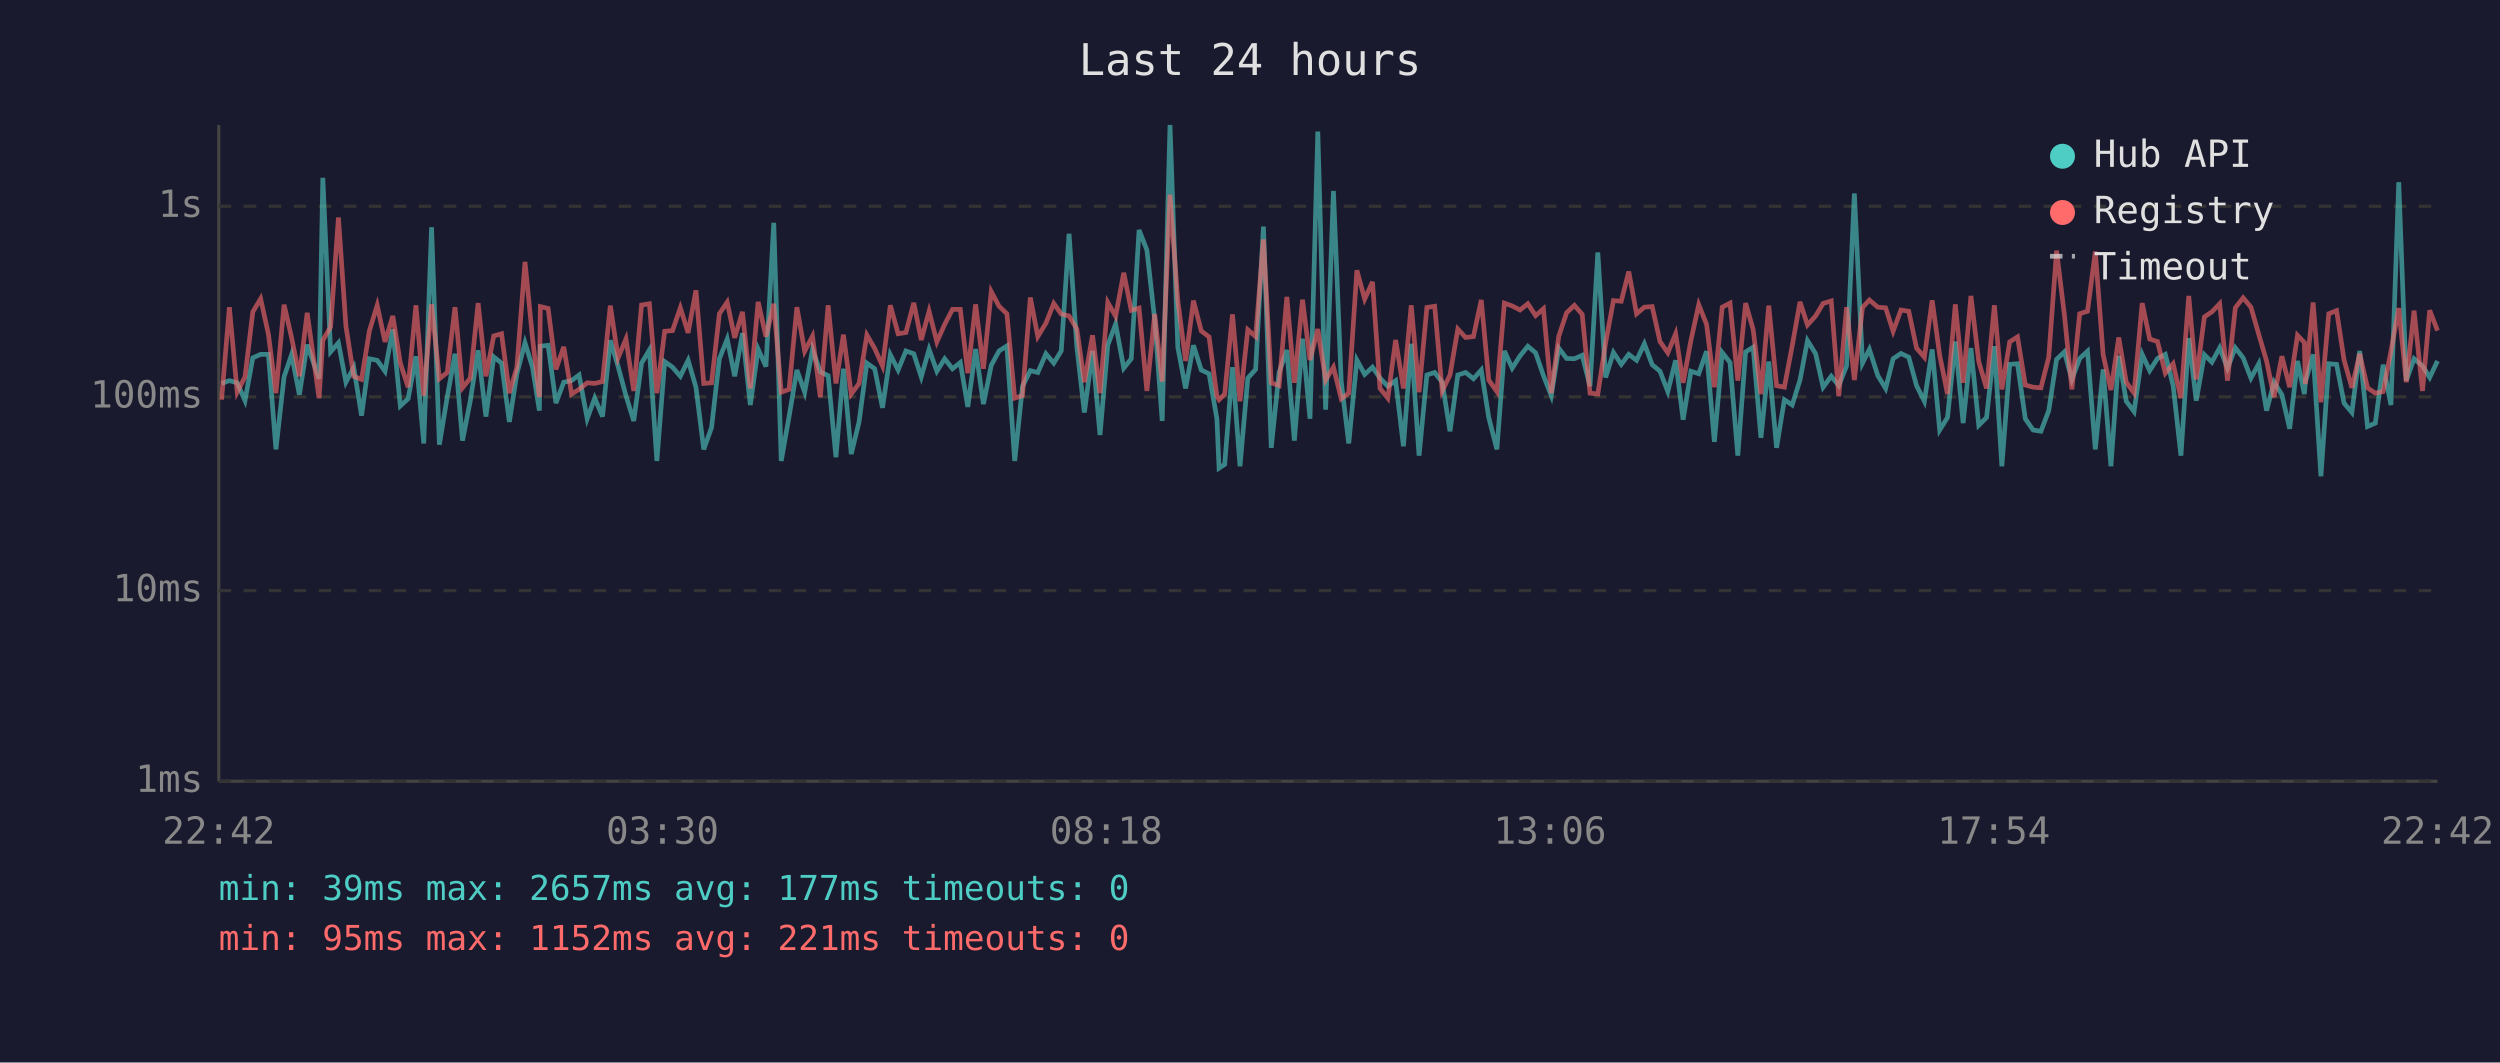
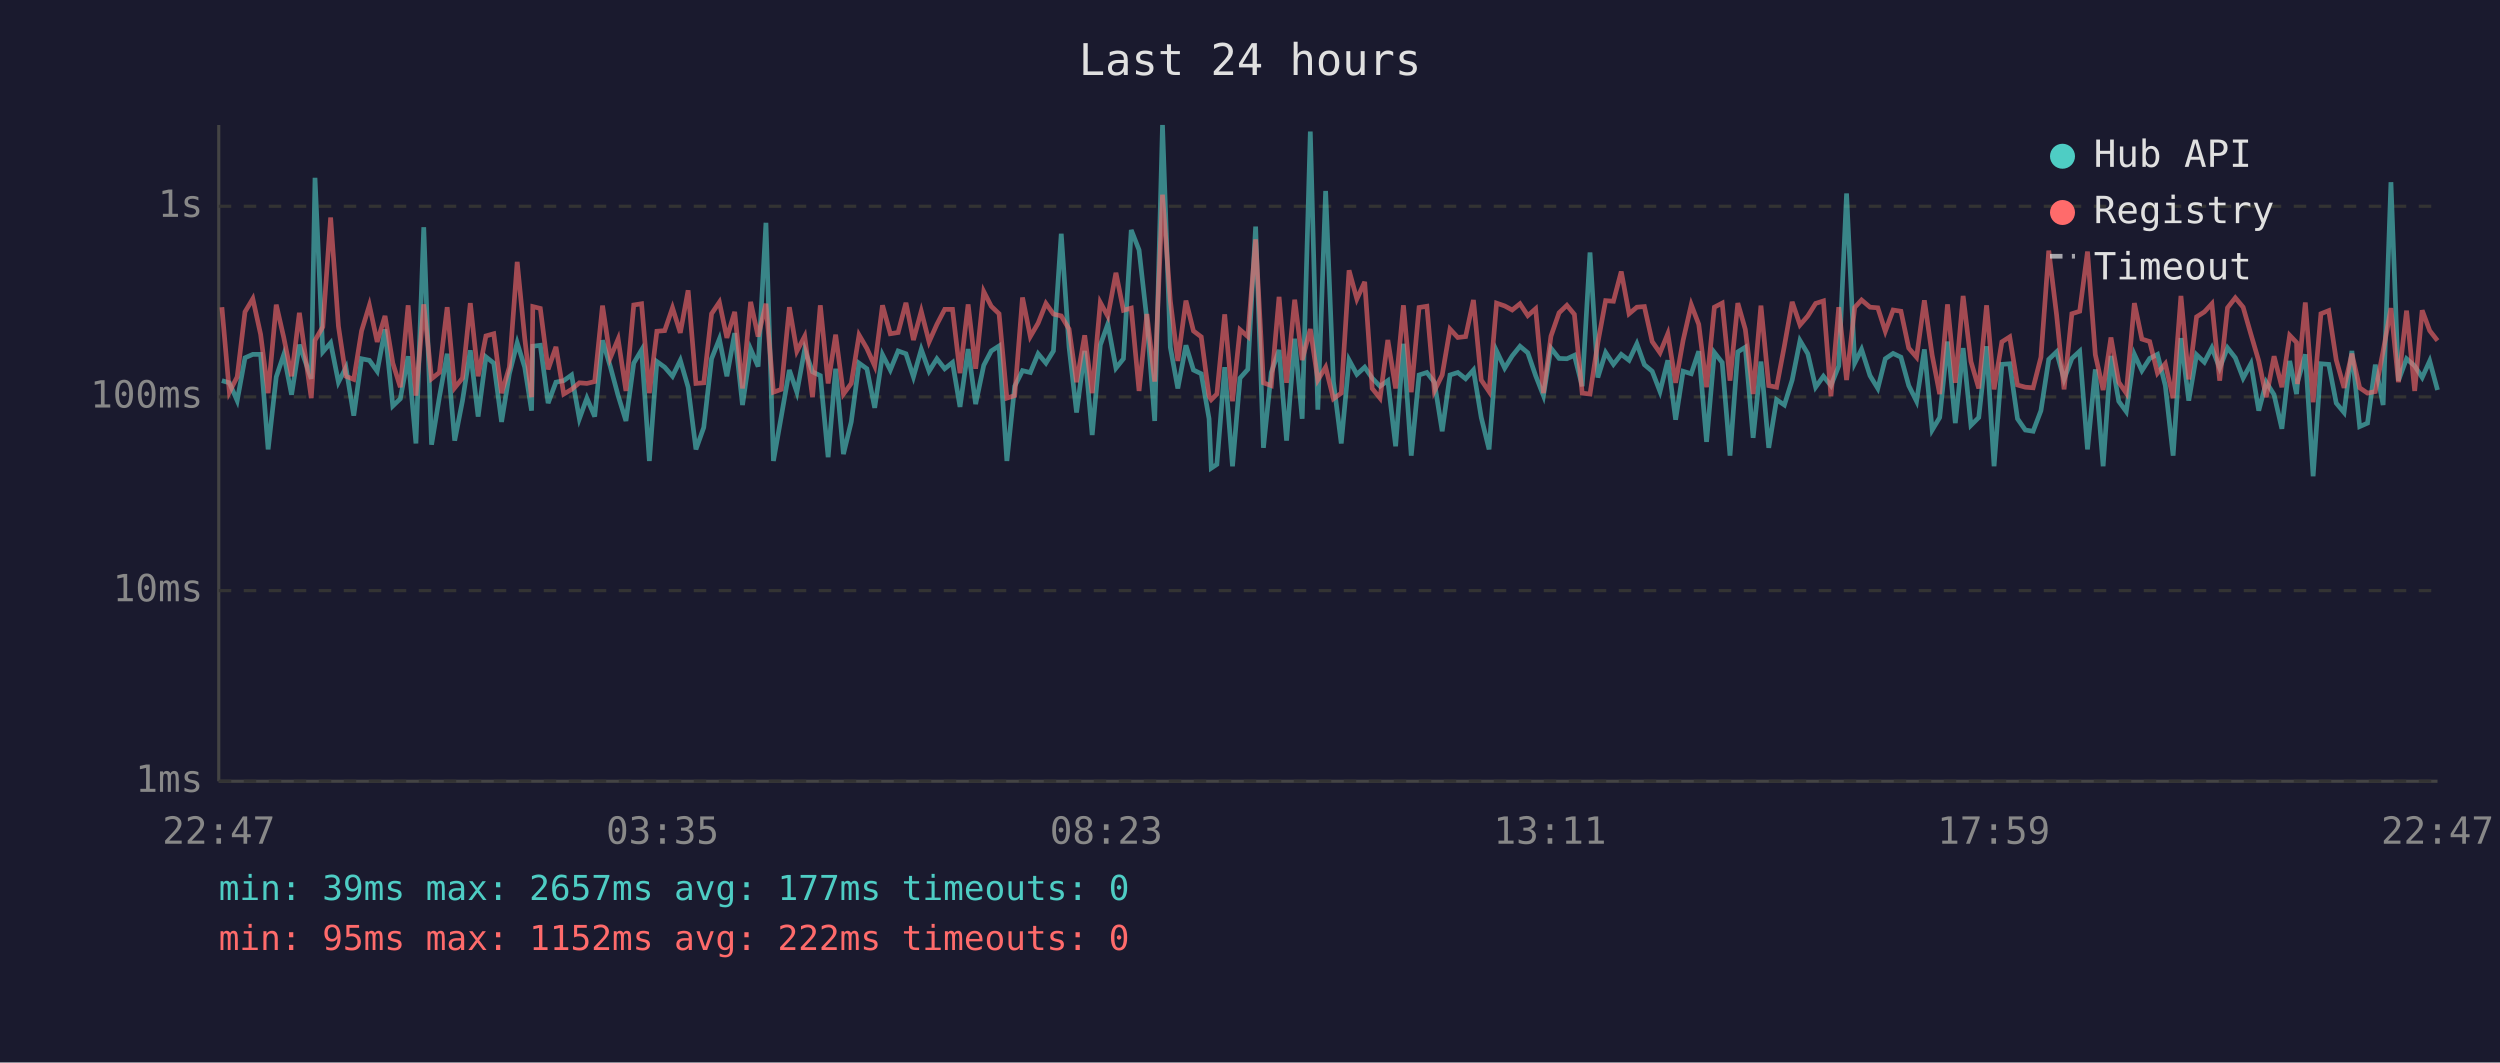
<svg xmlns="http://www.w3.org/2000/svg" viewBox="0 0 800 340" font-family="monospace" font-size="12">
  <rect width="800" height="340" fill="#1a1a2e" />
  <text x="400" y="24" fill="#e0e0e0" font-size="14" text-anchor="middle">Last 24 hours</text>
  <line x1="70" y1="40" x2="70" y2="250" stroke="#444" stroke-width="1" />
  <line x1="70" y1="250" x2="780" y2="250" stroke="#444" stroke-width="1" />
  <line x1="70" y1="250" x2="780" y2="250" stroke="#333" stroke-width="1" stroke-dasharray="4" />
  <text x="65" y="250" fill="#888" text-anchor="end" dominant-baseline="middle">1ms</text>
  <line x1="70" y1="189" x2="780" y2="189" stroke="#333" stroke-width="1" stroke-dasharray="4" />
  <text x="65" y="189" fill="#888" text-anchor="end" dominant-baseline="middle">10ms</text>
  <line x1="70" y1="127" x2="780" y2="127" stroke="#333" stroke-width="1" stroke-dasharray="4" />
  <text x="65" y="127" fill="#888" text-anchor="end" dominant-baseline="middle">100ms</text>
  <line x1="70" y1="66" x2="780" y2="66" stroke="#333" stroke-width="1" stroke-dasharray="4" />
  <text x="65" y="66" fill="#888" text-anchor="end" dominant-baseline="middle">1s</text>
-   <text x="70" y="270" fill="#888" text-anchor="middle">22:42</text>
-   <text x="212" y="270" fill="#888" text-anchor="middle">03:30</text>
-   <text x="354" y="270" fill="#888" text-anchor="middle">08:18</text>
-   <text x="496" y="270" fill="#888" text-anchor="middle">13:06</text>
-   <text x="638" y="270" fill="#888" text-anchor="middle">17:54</text>
-   <text x="780" y="270" fill="#888" text-anchor="middle">22:42</text>
-   <polyline points="70.9,122.7 73.4,121.8 75.9,122.5 78.4,128.2 80.9,114.5 83.4,113.4 85.9,113.4 88.3,143.8 90.9,120.6 93.3,113.5 95.8,126.3 98.3,110.3 102.1,121.2 103.3,56.9 105.8,112.6 108.3,109.7 110.7,122.3 113.2,117.6 115.7,133.0 118.2,114.8 120.7,115.3 123.2,118.8 125.7,105.4 128.1,129.9 130.6,127.6 133.1,114.0 135.6,141.9 138.1,72.7 140.6,142.3 143.1,127.1 145.6,113.2 148.0,141.0 150.5,128.2 153.0,112.1 155.5,133.3 158.0,114.2 160.5,116.2 163.0,135.0 165.4,119.6 168.0,109.7 170.4,117.5 172.6,131.4 172.9,110.8 175.4,110.5 177.9,129.0 180.4,122.3 182.9,121.8 185.3,120.0 187.9,134.0 190.3,127.4 192.8,133.3 195.3,108.9 197.8,117.3 200.3,126.6 202.8,134.7 205.3,116.2 207.8,112.0 210.2,147.5 212.7,115.7 215.2,117.5 217.7,120.4 220.2,115.3 222.7,123.9 225.2,143.8 227.7,136.8 230.2,114.8 232.7,108.5 235.1,120.4 237.6,106.6 240.1,129.6 242.6,111.7 245.1,117.3 247.6,71.3 250.0,147.5 252.5,133.3 255.0,118.4 257.5,125.5 260.0,111.8 262.5,119.0 265.0,120.2 267.5,146.3 269.9,118.0 272.4,145.3 274.9,135.0 277.4,116.2 279.9,118.0 282.4,130.5 284.9,113.5 287.4,118.4 289.9,112.3 292.4,113.2 294.8,120.6 297.3,111.8 299.8,118.8 302.3,114.8 304.8,118.0 307.3,116.0 309.7,130.2 312.2,111.7 314.7,129.3 317.2,116.9 319.7,112.3 322.2,110.7 324.7,147.5 327.2,123.6 329.7,118.6 332.1,119.2 334.7,113.2 337.2,116.2 339.6,112.3 342.1,74.8 344.6,111.1 347.0,132.0 349.6,112.3 352.0,139.2 354.5,110.4 357.0,103.7 359.6,117.8 362.0,114.8 364.5,73.6 367.0,80.0 369.5,102.3 371.9,134.7 374.4,40.0 376.9,111.1 379.4,124.3 381.9,110.5 384.4,118.4 386.9,119.6 389.4,134.0 390.1,149.8 391.9,148.6 394.4,117.5 396.8,149.2 399.3,121.0 401.8,118.2 404.3,72.5 406.8,143.3 409.3,119.2 411.8,112.0 414.2,141.0 416.8,108.4 419.2,134.0 421.7,42.1 424.2,131.1 426.7,61.1 429.2,122.1 431.6,141.9 434.2,115.2 436.7,119.8 439.2,117.5 441.6,121.0 444.1,123.6 446.6,121.8 449.1,142.8 451.6,110.0 454.1,145.8 456.6,120.0 459.1,119.2 461.5,122.3 464.0,138.0 466.5,120.0 469.0,119.2 471.5,121.2 474.0,118.4 476.4,133.6 479.0,143.8 481.4,112.3 483.9,117.8 486.4,113.9 488.9,110.8 491.4,112.9 493.9,120.2 496.4,126.6 498.8,111.4 501.3,114.7 503.8,114.8 506.3,113.7 508.8,123.6 511.3,80.8 513.8,120.8 516.3,112.8 518.8,116.6 521.2,113.4 523.7,115.3 526.2,110.0 528.7,116.7 531.2,118.8 533.7,125.3 536.2,115.3 538.6,134.3 541.1,118.8 543.6,119.6 546.1,112.4 548.6,141.4 551.1,112.8 553.6,116.0 556.1,145.8 558.6,112.6 561.0,111.1 563.5,140.1 566.0,115.7 568.5,143.3 571.0,127.9 573.5,129.6 576.0,121.6 578.4,109.0 581.0,113.2 583.4,123.9 586.0,120.4 588.4,123.4 590.9,117.1 593.4,61.9 596.0,116.2 598.2,111.8 600.9,120.2 603.4,124.3 605.8,114.8 608.3,113.1 610.8,114.3 613.3,123.4 615.8,128.4 618.3,111.8 620.7,137.6 623.2,133.6 625.7,109.3 628.2,135.4 630.7,111.4 633.2,136.1 635.7,133.6 638.2,110.8 640.6,149.2 643.1,116.6 645.6,116.4 648.1,134.0 650.6,137.6 653.1,138.0 655.6,131.4 658.1,115.0 660.6,112.6 663.0,121.4 665.5,114.7 668.0,112.4 670.5,143.8 673.0,118.2 675.5,149.2 678.0,113.9 680.4,128.4 682.9,131.7 685.5,113.4 687.9,118.6 690.4,114.7 692.9,113.4 695.4,123.4 697.9,145.8 700.4,108.2 702.8,128.2 705.4,113.5 707.8,115.9 710.3,111.3 712.8,117.8 715.3,111.3 717.8,114.5 720.3,121.0 722.8,116.4 725.3,131.4 727.7,122.3 730.2,126.3 732.7,137.2 735.2,115.5 737.4,126.1 737.7,122.3 740.2,113.4 742.7,152.4 745.2,116.4 747.7,116.6 750.1,129.0 752.6,132.0 755.1,112.3 757.6,136.5 760.1,135.4 762.6,116.7 765.1,129.6 767.6,58.3 770.0,121.8 772.5,114.8 775.2,117.1 777.5,120.8 780.0,115.5" fill="none" stroke="#4ecdc4" stroke-width="1.5" opacity="0.6" />
-   <polyline points="70.9,127.9 73.4,98.3 75.9,125.5 78.4,120.6 80.9,99.8 83.4,95.6 85.9,107.0 88.3,125.8 90.9,97.5 93.3,108.0 95.8,120.4 98.3,100.1 102.1,127.4 103.3,108.9 105.8,104.6 108.3,69.6 110.7,104.4 113.2,120.4 115.7,121.4 118.2,105.9 120.7,97.7 123.2,109.4 125.7,101.1 128.1,116.2 130.6,123.9 133.1,97.7 135.6,126.6 138.1,97.4 140.6,121.2 143.1,119.2 145.6,98.3 148.0,124.1 150.5,121.0 153.0,97.0 155.5,120.4 158.0,107.5 160.5,106.8 163.0,125.8 165.4,117.5 168.0,83.8 170.4,108.1 172.6,127.1 172.9,98.1 175.4,98.7 177.9,118.2 180.4,111.0 182.9,126.1 185.3,124.6 187.9,122.5 190.3,122.7 192.8,122.1 195.3,97.8 197.8,114.5 200.3,108.5 202.8,125.1 205.3,97.6 207.8,97.2 210.2,125.8 212.7,106.0 215.2,105.8 217.7,98.5 220.2,106.5 222.7,92.9 225.2,122.7 227.7,122.5 230.2,100.4 232.7,96.7 235.1,108.1 237.6,99.8 240.1,124.3 242.6,96.6 245.1,107.7 247.6,97.2 250.0,125.5 252.5,124.6 255.0,98.3 257.5,112.4 260.0,107.6 262.5,127.1 265.0,97.7 267.5,122.7 269.9,107.1 272.4,126.1 274.9,122.7 277.4,107.2 279.9,111.5 282.4,117.1 284.9,97.7 287.4,106.8 289.9,106.4 292.4,96.9 294.8,108.8 297.3,99.6 299.8,109.4 302.3,103.8 304.8,99.0 307.3,99.0 309.7,119.4 312.2,97.4 314.7,118.0 317.2,93.3 319.7,98.0 322.2,100.4 324.7,127.4 327.2,126.6 329.7,95.2 332.1,107.7 334.7,103.4 337.2,97.1 339.6,100.5 342.1,101.1 344.6,105.3 347.0,122.3 349.6,107.3 352.0,125.8 354.5,96.8 357.0,101.2 359.6,87.3 362.0,99.3 364.5,98.6 367.0,125.1 369.5,100.5 371.9,122.1 374.4,62.3 376.9,96.2 379.4,115.5 381.9,96.2 384.4,105.9 386.9,107.8 389.4,126.8 390.1,127.9 391.9,126.1 394.4,100.6 396.8,128.4 399.3,105.5 401.8,107.7 404.3,76.6 406.8,122.5 409.3,123.4 411.8,95.0 414.2,122.5 416.8,95.9 419.2,115.2 421.7,105.3 424.2,121.6 426.7,117.5 429.2,127.6 431.6,125.8 434.2,86.5 436.7,95.7 439.2,90.2 441.6,124.3 444.1,127.4 446.6,108.8 449.1,124.3 451.6,97.7 454.1,125.5 456.6,98.4 459.1,98.0 461.5,125.1 464.0,120.0 466.5,105.3 469.0,108.0 471.5,107.7 474.0,96.0 476.4,121.6 479.0,125.3 481.4,97.0 483.9,97.9 486.4,99.2 488.9,97.2 491.4,101.0 493.9,98.8 496.4,125.8 498.8,107.6 501.3,100.1 503.8,97.7 506.3,100.6 508.8,125.8 511.3,126.1 513.8,109.7 516.3,96.2 518.8,96.4 521.2,86.9 523.7,100.4 526.2,98.3 528.7,98.1 531.2,109.3 533.7,112.9 536.2,106.8 538.6,122.5 541.1,108.9 543.6,97.5 546.1,103.8 548.6,123.9 551.1,98.3 553.6,97.0 556.1,121.8 558.6,97.0 561.0,105.4 563.5,126.1 566.0,97.8 568.5,123.4 571.0,123.9 573.5,110.7 576.0,96.6 578.4,104.0 581.0,101.1 583.4,97.1 586.0,96.3 588.4,126.8 590.9,98.3 593.4,121.6 596.0,98.4 598.2,96.0 600.9,98.3 603.4,98.5 605.8,106.0 608.3,99.2 610.8,99.6 613.3,111.4 615.8,114.3 618.3,96.1 620.7,113.7 623.2,126.1 625.7,97.4 628.2,122.5 630.7,94.7 633.2,115.7 635.7,124.3 638.2,97.7 640.6,124.6 643.1,109.4 645.6,107.8 648.1,123.2 650.6,123.9 653.1,124.1 655.6,114.3 658.1,80.2 660.6,100.7 663.0,124.6 665.5,100.4 668.0,99.6 670.5,80.5 673.0,113.5 675.5,124.8 678.0,108.0 680.4,122.3 682.9,125.8 685.5,97.0 687.9,108.5 690.4,109.3 692.9,119.4 695.4,116.4 697.9,127.4 700.4,94.7 702.8,121.4 705.4,101.4 707.8,99.8 710.3,97.2 712.8,121.8 715.3,98.5 717.8,95.3 720.3,98.3 722.8,107.0 725.3,115.5 727.7,127.1 730.2,114.0 732.7,123.9 735.2,107.3 737.4,109.6 737.7,122.9 740.2,96.8 742.7,128.7 745.2,100.4 747.7,99.4 750.1,115.2 752.6,124.1 755.1,113.2 757.6,124.1 760.1,125.8 762.6,125.3 765.1,112.4 767.6,98.6 770.0,122.3 772.5,99.4 775.2,125.1 777.5,99.3 780.0,105.8" fill="none" stroke="#ff6b6b" stroke-width="1.5" opacity="0.6" />
+   <text x="70" y="270" fill="#888" text-anchor="middle">22:47</text>
+   <text x="212" y="270" fill="#888" text-anchor="middle">03:35</text>
+   <text x="354" y="270" fill="#888" text-anchor="middle">08:23</text>
+   <text x="496" y="270" fill="#888" text-anchor="middle">13:11</text>
+   <text x="638" y="270" fill="#888" text-anchor="middle">17:59</text>
+   <text x="780" y="270" fill="#888" text-anchor="middle">22:47</text>
+   <polyline points="71.0,121.8 73.4,122.5 75.9,128.2 78.4,114.5 80.9,113.4 83.4,113.4 85.8,143.8 88.4,120.6 90.8,113.5 93.3,126.3 95.8,110.3 99.6,121.2 100.8,56.9 103.3,112.6 105.8,109.7 108.3,122.3 110.7,117.6 113.2,133.0 115.7,114.8 118.2,115.3 120.7,118.8 123.2,105.4 125.7,129.9 128.1,127.6 130.6,114.0 133.1,141.9 135.6,72.7 138.1,142.3 140.6,127.1 143.1,113.2 145.5,141.0 148.0,128.2 150.5,112.1 153.0,133.3 155.5,114.2 158.0,116.2 160.5,135.0 163.0,119.6 165.5,109.7 167.9,117.5 170.1,131.4 170.5,110.8 172.9,110.5 175.4,129.0 177.9,122.3 180.4,121.8 182.9,120.0 185.4,134.0 187.8,127.4 190.3,133.3 192.8,108.9 195.3,117.3 197.8,126.6 200.3,134.7 202.8,116.2 205.3,112.0 207.8,147.5 210.2,115.7 212.7,117.5 215.2,120.4 217.7,115.3 220.2,123.9 222.7,143.8 225.2,136.8 227.7,114.8 230.2,108.5 232.6,120.4 235.1,106.6 237.6,129.6 240.2,111.7 242.6,117.3 245.1,71.3 247.5,147.5 250.0,133.3 252.6,118.4 255.0,125.5 257.5,111.8 260.0,119.0 262.5,120.2 265.0,146.3 267.4,118.0 269.9,145.3 272.4,135.0 274.9,116.2 277.4,118.0 279.9,130.5 282.4,113.5 284.9,118.4 287.4,112.3 289.9,113.2 292.3,120.6 294.8,111.8 297.3,118.8 299.8,114.8 302.3,118.0 304.8,116.0 307.2,130.2 309.8,111.7 312.2,129.3 314.8,116.9 317.2,112.3 319.7,110.7 322.2,147.5 324.7,123.6 327.2,118.6 329.7,119.2 332.2,113.2 334.7,116.2 337.1,112.3 339.6,74.8 342.1,111.1 344.5,132.0 347.1,112.3 349.5,139.2 352.1,110.4 354.5,103.7 357.1,117.8 359.5,114.8 362.0,73.6 364.5,80.0 367.0,102.3 369.5,134.7 372.0,40.0 374.5,111.1 376.9,124.3 379.5,110.5 381.9,118.4 384.4,119.6 386.9,134.0 387.6,149.8 389.4,148.6 391.9,117.5 394.4,149.2 396.8,121.0 399.3,118.2 401.8,72.5 404.3,143.3 406.8,119.2 409.3,112.0 411.7,141.0 414.3,108.4 416.7,134.0 419.3,42.1 421.7,131.1 424.2,61.1 426.7,122.1 429.2,141.9 431.7,115.2 434.2,119.8 436.7,117.5 439.1,121.0 441.6,123.6 444.1,121.8 446.6,142.8 449.1,110.0 451.6,145.8 454.1,120.0 456.6,119.2 459.0,122.3 461.5,138.0 464.0,120.0 466.5,119.2 469.0,121.2 471.5,118.4 474.0,133.6 476.5,143.8 478.9,112.3 481.5,117.8 483.9,113.9 486.4,110.8 488.9,112.9 491.4,120.2 493.9,126.6 496.3,111.4 498.9,114.7 501.4,114.8 503.8,113.7 506.3,123.6 508.8,80.8 511.3,120.8 513.8,112.8 516.3,116.6 518.8,113.4 521.3,115.3 523.8,110.0 526.2,116.7 528.7,118.8 531.2,125.3 533.7,115.3 536.2,134.3 538.6,118.8 541.2,119.6 543.6,112.4 546.1,141.4 548.6,112.8 551.1,116.0 553.6,145.8 556.1,112.6 558.5,111.1 561.0,140.1 563.5,115.7 566.0,143.3 568.5,127.9 571.0,129.6 573.5,121.6 576.0,109.0 578.5,113.2 581.0,123.9 583.5,120.4 585.9,123.4 588.4,117.1 590.9,61.9 593.5,116.2 595.7,111.8 598.4,120.2 600.9,124.3 603.3,114.8 605.8,113.1 608.3,114.3 610.8,123.4 613.3,128.4 615.8,111.8 618.3,137.6 620.7,133.6 623.2,109.3 625.7,135.4 628.2,111.4 630.7,136.1 633.2,133.6 635.7,110.8 638.1,149.2 640.6,116.6 643.1,116.4 645.6,134.0 648.1,137.6 650.6,138.0 653.1,131.4 655.6,115.0 658.1,112.6 660.5,121.4 663.0,114.7 665.5,112.4 668.0,143.8 670.5,118.2 673.0,149.2 675.5,113.9 678.0,128.4 680.4,131.7 683.0,113.4 685.4,118.6 687.9,114.7 690.4,113.4 692.9,123.4 695.4,145.8 697.9,108.2 700.4,128.2 702.9,113.5 705.4,115.9 707.8,111.3 710.3,117.8 712.8,111.3 715.3,114.5 717.8,121.0 720.3,116.4 722.8,131.4 725.2,122.3 727.7,126.3 730.2,137.2 732.7,115.5 734.9,126.1 735.2,122.3 737.7,113.4 740.2,152.4 742.7,116.4 745.2,116.6 747.6,129.0 750.1,132.0 752.6,112.3 755.1,136.5 757.6,135.4 760.1,116.7 762.6,129.6 765.1,58.3 767.5,121.8 770.1,114.8 772.7,117.1 775.1,120.8 777.5,115.5 780.0,124.8" fill="none" stroke="#4ecdc4" stroke-width="1.5" opacity="0.6" />
+   <polyline points="71.0,98.3 73.4,125.5 75.9,120.6 78.4,99.8 80.9,95.6 83.4,107.0 85.8,125.8 88.4,97.5 90.8,108.0 93.3,120.4 95.8,100.1 99.6,127.4 100.8,108.9 103.3,104.6 105.8,69.6 108.3,104.4 110.7,120.4 113.2,121.4 115.7,105.9 118.2,97.7 120.7,109.4 123.2,101.1 125.7,116.2 128.1,123.9 130.6,97.7 133.1,126.6 135.6,97.4 138.1,121.2 140.6,119.2 143.1,98.3 145.5,124.1 148.0,121.0 150.5,97.0 153.0,120.4 155.5,107.5 158.0,106.8 160.5,125.8 163.0,117.5 165.5,83.8 167.9,108.1 170.1,127.1 170.5,98.1 172.9,98.7 175.4,118.2 177.9,111.0 180.4,126.1 182.9,124.6 185.4,122.5 187.8,122.7 190.3,122.1 192.8,97.8 195.3,114.5 197.8,108.5 200.3,125.1 202.8,97.6 205.3,97.2 207.8,125.8 210.2,106.0 212.7,105.8 215.2,98.5 217.7,106.5 220.2,92.9 222.7,122.7 225.2,122.5 227.7,100.4 230.2,96.7 232.6,108.1 235.1,99.8 237.6,124.3 240.2,96.6 242.6,107.7 245.1,97.2 247.5,125.5 250.0,124.6 252.6,98.3 255.0,112.4 257.5,107.6 260.0,127.1 262.5,97.7 265.0,122.7 267.4,107.1 269.9,126.1 272.4,122.7 274.9,107.2 277.4,111.5 279.9,117.1 282.4,97.7 284.9,106.8 287.4,106.4 289.9,96.9 292.3,108.8 294.8,99.6 297.3,109.4 299.8,103.8 302.3,99.0 304.8,99.0 307.2,119.4 309.8,97.4 312.2,118.0 314.8,93.3 317.2,98.0 319.7,100.4 322.2,127.4 324.7,126.6 327.2,95.2 329.7,107.7 332.2,103.4 334.7,97.1 337.1,100.5 339.6,101.1 342.1,105.3 344.5,122.3 347.1,107.3 349.5,125.8 352.1,96.8 354.5,101.2 357.1,87.3 359.5,99.3 362.0,98.6 364.5,125.1 367.0,100.5 369.5,122.1 372.0,62.3 374.5,96.2 376.9,115.5 379.5,96.2 381.9,105.9 384.4,107.8 386.9,126.8 387.6,127.9 389.4,126.1 391.9,100.6 394.4,128.4 396.8,105.5 399.3,107.7 401.8,76.6 404.3,122.5 406.8,123.4 409.3,95.0 411.7,122.5 414.3,95.9 416.7,115.2 419.3,105.3 421.7,121.6 424.2,117.5 426.7,127.6 429.2,125.8 431.7,86.5 434.2,95.7 436.7,90.2 439.1,124.3 441.6,127.4 444.1,108.8 446.6,124.3 449.1,97.7 451.6,125.5 454.1,98.4 456.6,98.0 459.0,125.1 461.5,120.0 464.0,105.3 466.5,108.0 469.0,107.7 471.5,96.0 474.0,121.6 476.5,125.3 478.9,97.0 481.5,97.9 483.9,99.2 486.4,97.2 488.9,101.0 491.4,98.8 493.9,125.8 496.3,107.6 498.9,100.1 501.4,97.7 503.8,100.6 506.3,125.8 508.8,126.1 511.3,109.7 513.8,96.2 516.3,96.4 518.8,86.9 521.3,100.4 523.8,98.3 526.2,98.1 528.7,109.3 531.2,112.9 533.7,106.8 536.2,122.5 538.6,108.9 541.2,97.5 543.6,103.8 546.1,123.9 548.6,98.3 551.1,97.0 553.6,121.8 556.1,97.0 558.5,105.4 561.0,126.1 563.5,97.8 566.0,123.4 568.5,123.9 571.0,110.7 573.5,96.6 576.0,104.0 578.5,101.1 581.0,97.1 583.5,96.3 585.9,126.8 588.4,98.3 590.9,121.6 593.5,98.4 595.7,96.0 598.4,98.3 600.9,98.5 603.3,106.0 605.8,99.2 608.3,99.6 610.8,111.4 613.3,114.3 615.8,96.1 618.3,113.7 620.7,126.1 623.2,97.4 625.7,122.5 628.2,94.7 630.7,115.7 633.2,124.3 635.7,97.7 638.1,124.6 640.6,109.4 643.1,107.8 645.6,123.2 648.1,123.9 650.6,124.1 653.1,114.3 655.6,80.2 658.1,100.7 660.5,124.6 663.0,100.4 665.5,99.6 668.0,80.5 670.5,113.5 673.0,124.8 675.5,108.0 678.0,122.3 680.4,125.8 683.0,97.0 685.4,108.5 687.9,109.3 690.4,119.4 692.9,116.4 695.4,127.4 697.9,94.7 700.4,121.4 702.9,101.4 705.4,99.8 707.8,97.2 710.3,121.8 712.8,98.5 715.3,95.3 717.8,98.3 720.3,107.0 722.8,115.5 725.2,127.1 727.7,114.0 730.2,123.9 732.7,107.3 734.9,109.6 735.2,122.9 737.7,96.8 740.2,128.7 742.7,100.4 745.2,99.4 747.6,115.2 750.1,124.1 752.6,113.2 755.1,124.1 757.6,125.8 760.1,125.3 762.6,112.4 765.1,98.6 767.5,122.3 770.1,99.4 772.7,125.1 775.1,99.3 777.5,105.8 780.0,109.0" fill="none" stroke="#ff6b6b" stroke-width="1.5" opacity="0.6" />
  <circle cx="660" cy="50" r="4" fill="#4ecdc4" />
  <text x="670" y="50" fill="#e0e0e0" dominant-baseline="middle">Hub API</text>
  <circle cx="660" cy="68" r="4" fill="#ff6b6b" />
  <text x="670" y="68" fill="#e0e0e0" dominant-baseline="middle">Registry</text>
  <line x1="656" y1="82" x2="664" y2="82" stroke="#e0e0e0" stroke-width="1.5" stroke-dasharray="4,3" opacity="0.7" />
  <text x="670" y="86" fill="#e0e0e0" dominant-baseline="middle">Timeout</text>
  <text x="70" y="288" fill="#4ecdc4" font-size="11">min: 39ms  max: 2657ms  avg: 177ms  timeouts: 0</text>
-   <text x="70" y="304" fill="#ff6b6b" font-size="11">min: 95ms  max: 1152ms  avg: 221ms  timeouts: 0</text>
+   <text x="70" y="304" fill="#ff6b6b" font-size="11">min: 95ms  max: 1152ms  avg: 222ms  timeouts: 0</text>
</svg>
